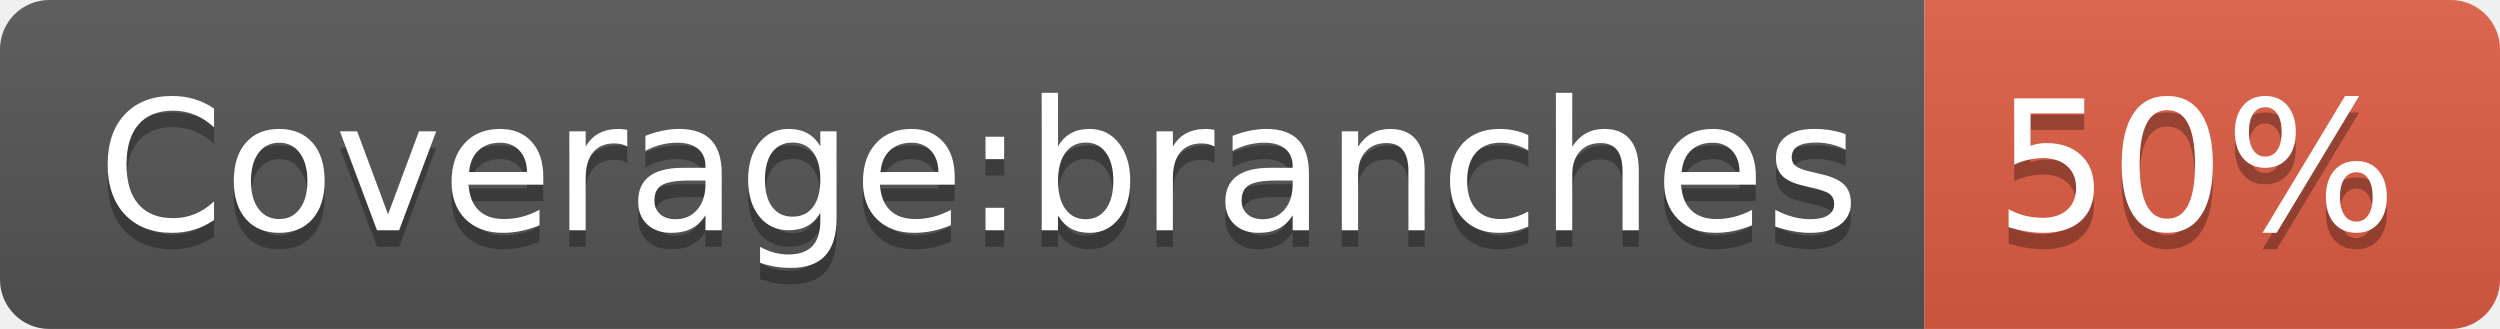
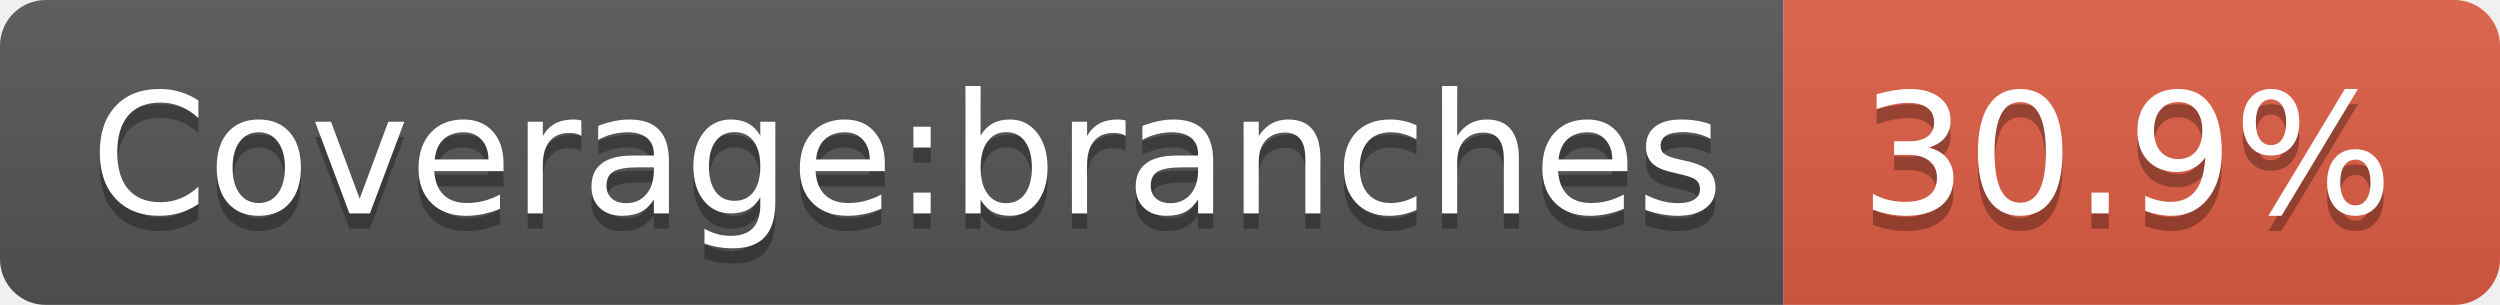
- <svg xmlns="http://www.w3.org/2000/svg" width="152" height="20" role="img" aria-label="Coverage:branches: 50%">
+ <svg xmlns="http://www.w3.org/2000/svg" width="164" height="20" role="img" aria-label="Coverage:branches: 30.9%">
  <linearGradient id="s" x2="0" y2="100%">
    <stop offset="0" stop-color="#bbb" stop-opacity=".1" />
    <stop offset="1" stop-opacity=".1" />
  </linearGradient>
  <clipPath id="r">
-     <rect width="152" height="20" rx="3" fill="#fff" />
+     <rect width="164" height="20" rx="3" fill="#fff" />
  </clipPath>
  <g clip-path="url(#r)">
    <rect width="117" height="20" fill="#555" />
-     <rect x="117" width="35" height="20" fill="#e05d44" />
-     <rect width="152" height="20" fill="url(#s)" />
+     <rect x="117" width="47" height="20" fill="#e05d44" />
+     <rect width="164" height="20" fill="url(#s)" />
  </g>
  <g fill="#fff" text-anchor="middle" font-family="Verdana,Geneva,DejaVu Sans,sans-serif" text-rendering="geometricPrecision" font-size="110">
    <text aria-hidden="true" x="595" y="150" fill="#010101" fill-opacity=".3" transform="scale(.1)" textLength="1070">Coverage:branches</text>
    <text x="595" y="140" transform="scale(.1)" fill="#fff" textLength="1070">Coverage:branches</text>
-     <text aria-hidden="true" x="1335" y="150" fill="#010101" fill-opacity=".3" transform="scale(.1)" textLength="250">50%</text>
-     <text x="1335" y="140" transform="scale(.1)" fill="#fff" textLength="250">50%</text>
+     <text aria-hidden="true" x="1395" y="150" fill="#010101" fill-opacity=".3" transform="scale(.1)" textLength="370">30.9%</text>
+     <text x="1395" y="140" transform="scale(.1)" fill="#fff" textLength="370">30.9%</text>
  </g>
</svg>
